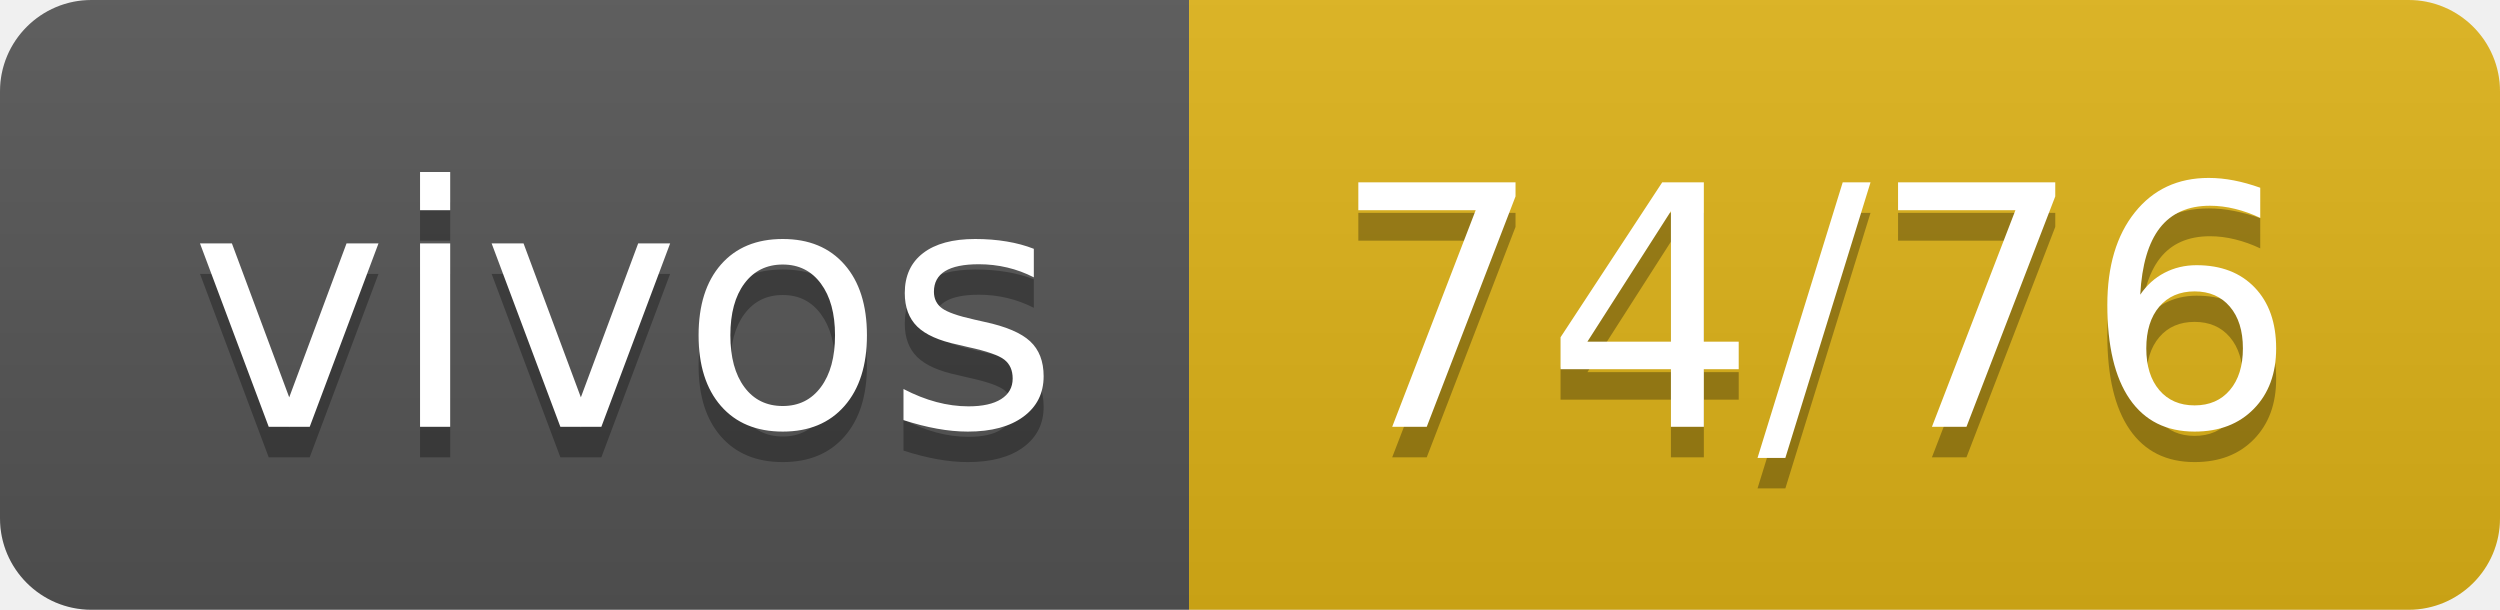
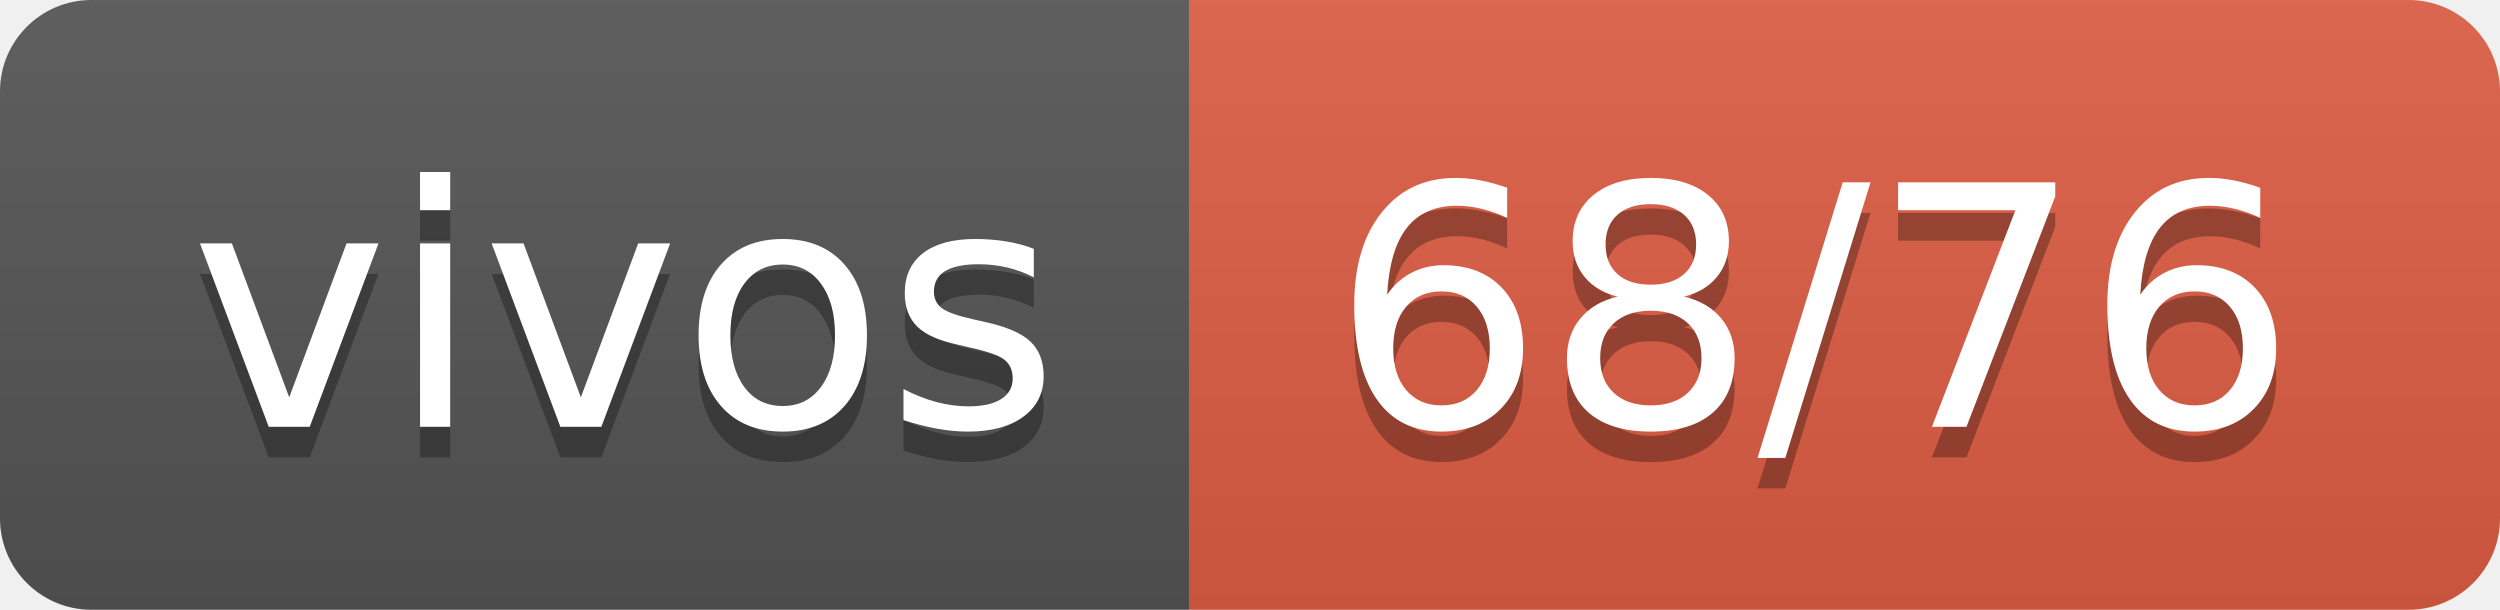
- <svg xmlns="http://www.w3.org/2000/svg" width="82" height="20" role="img" aria-label="vivos: 74/76">
+ <svg xmlns="http://www.w3.org/2000/svg" width="82" height="20" role="img" aria-label="vivos: 68/76">
  <linearGradient id="s" x2="0" y2="100%">
    <stop offset="0" stop-color="#bbb" stop-opacity=".1" />
    <stop offset="1" stop-opacity=".1" />
  </linearGradient>
  <clipPath id="r">
    <rect width="82" height="20" rx="3" fill="#fff" />
  </clipPath>
  <g clip-path="url(#r)">
    <rect width="39" height="20" fill="#555" />
-     <rect x="39" width="43" height="20" fill="#dfb317" />
+     <rect x="39" width="43" height="20" fill="#e05d44" />
    <rect width="82" height="20" fill="url(#s)" />
  </g>
  <g fill="#fff" text-anchor="middle" font-family="Verdana,Geneva,DejaVu Sans,sans-serif" text-rendering="geometricPrecision" font-size="110">
    <text aria-hidden="true" x="205" y="150" fill="#010101" fill-opacity=".3" transform="scale(.1)" textLength="290">vivos</text>
    <text x="205" y="140" transform="scale(.1)" fill="#fff" textLength="290">vivos</text>
-     <text aria-hidden="true" x="595" y="150" fill="#010101" fill-opacity=".3" transform="scale(.1)" textLength="330">74/76</text>
-     <text x="595" y="140" transform="scale(.1)" fill="#fff" textLength="330">74/76</text>
+     <text aria-hidden="true" x="595" y="150" fill="#010101" fill-opacity=".3" transform="scale(.1)" textLength="330">68/76</text>
+     <text x="595" y="140" transform="scale(.1)" fill="#fff" textLength="330">68/76</text>
  </g>
</svg>
